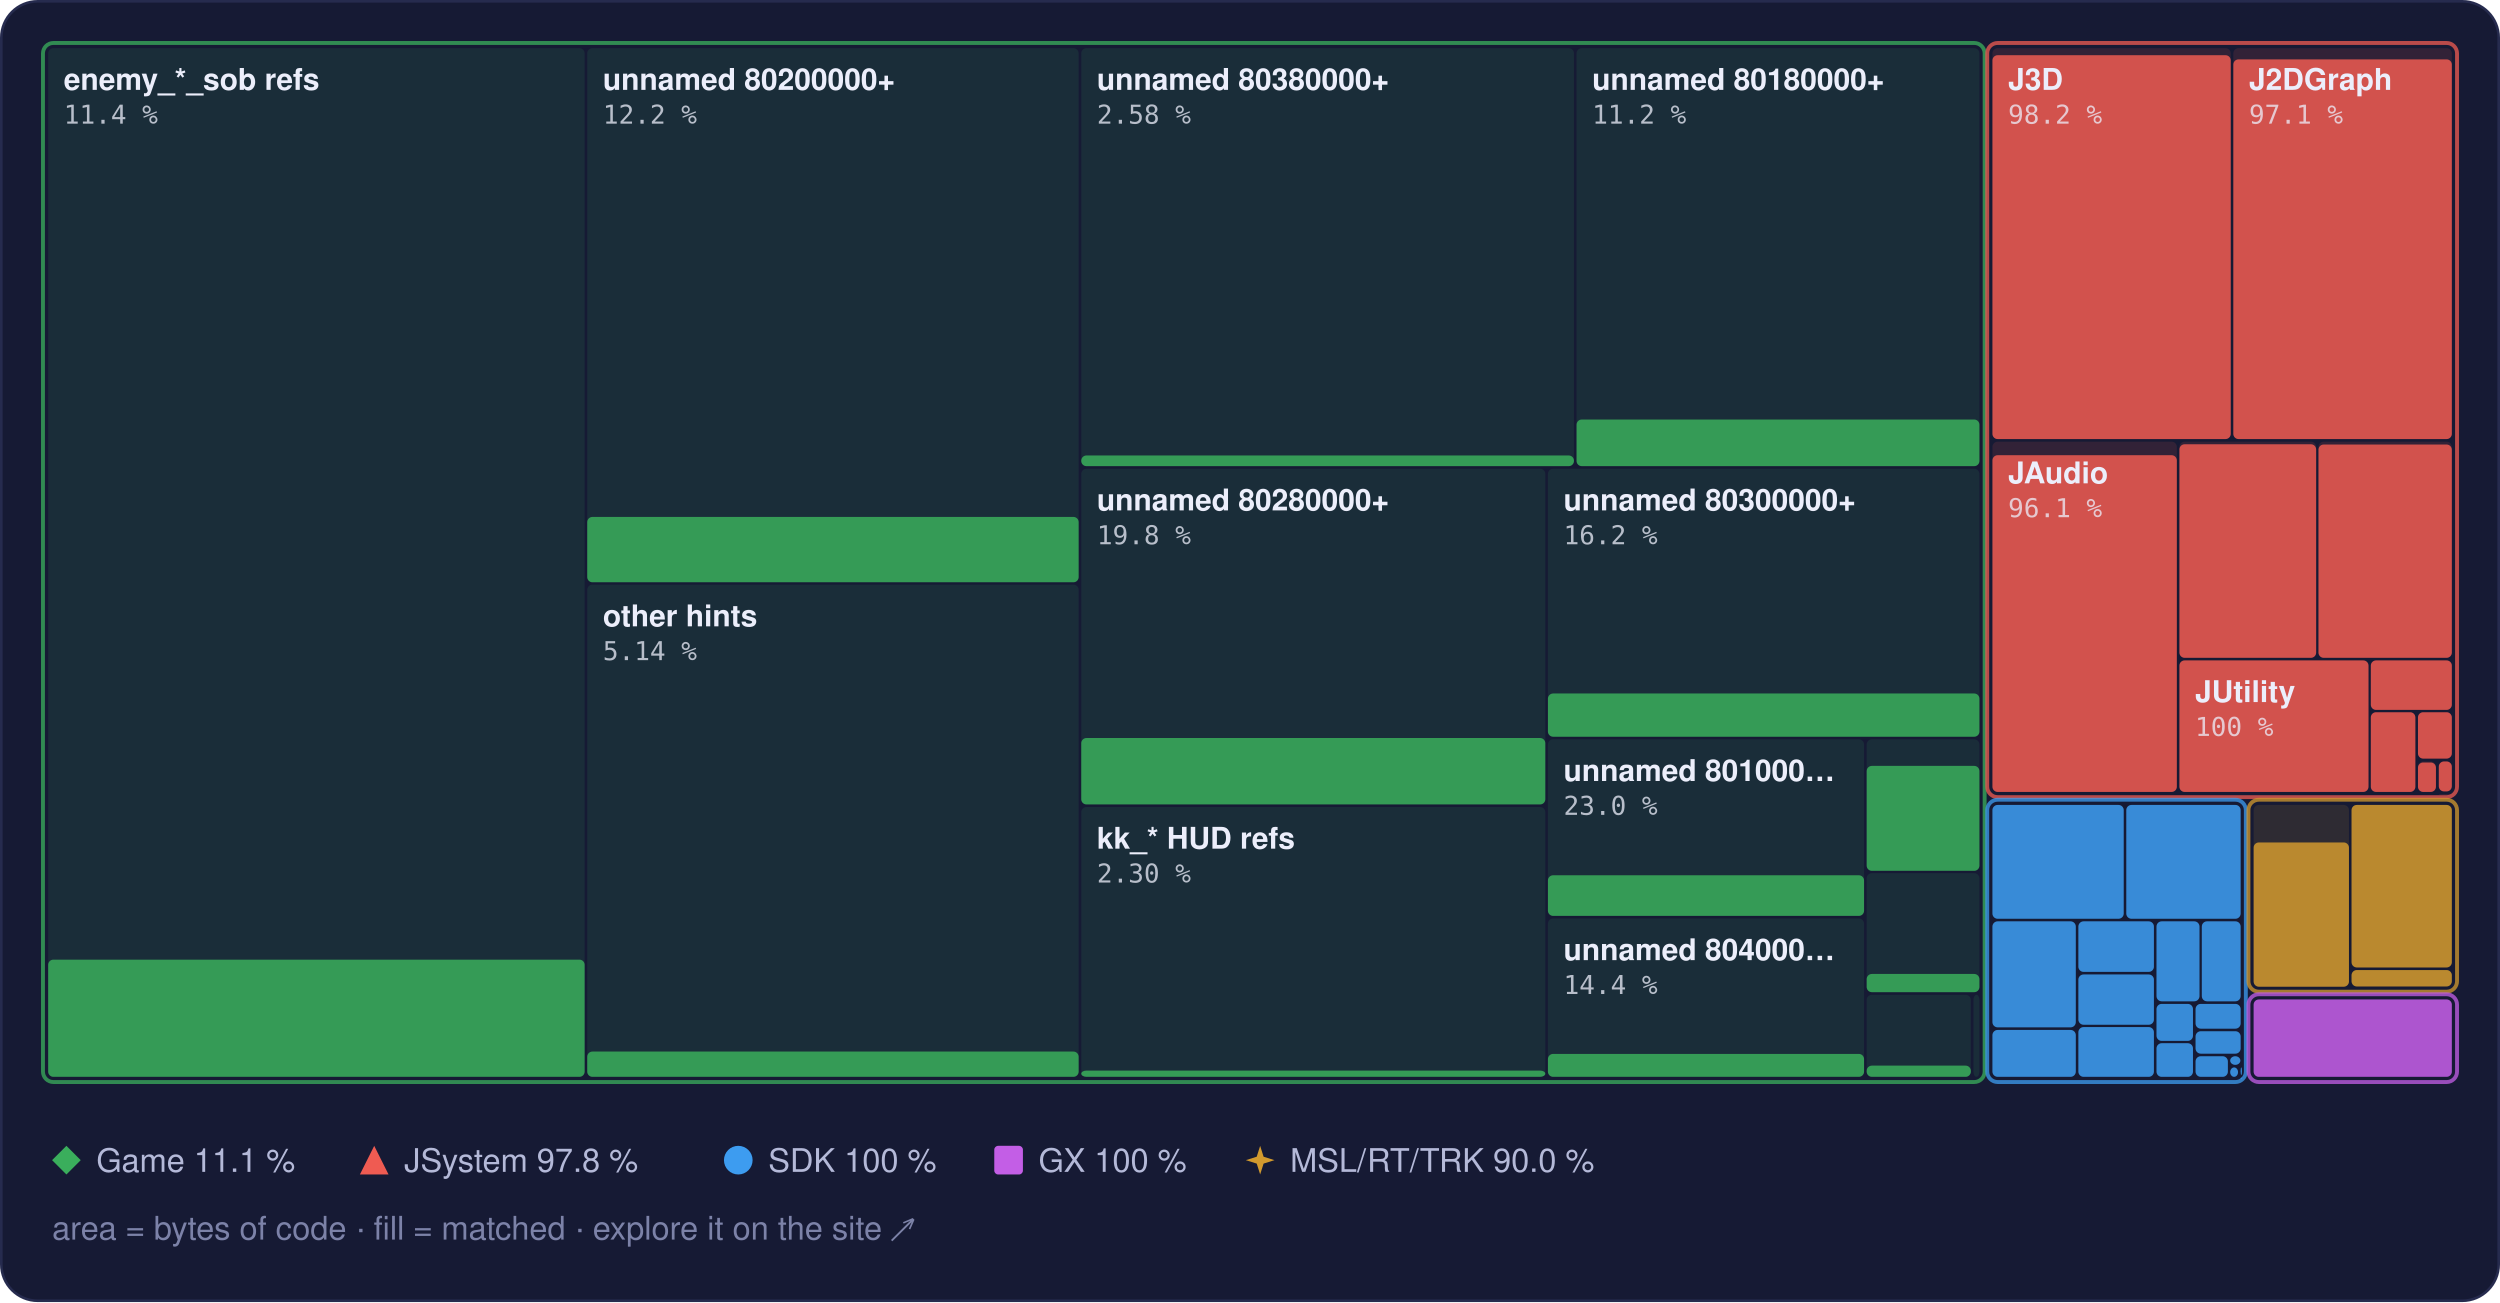
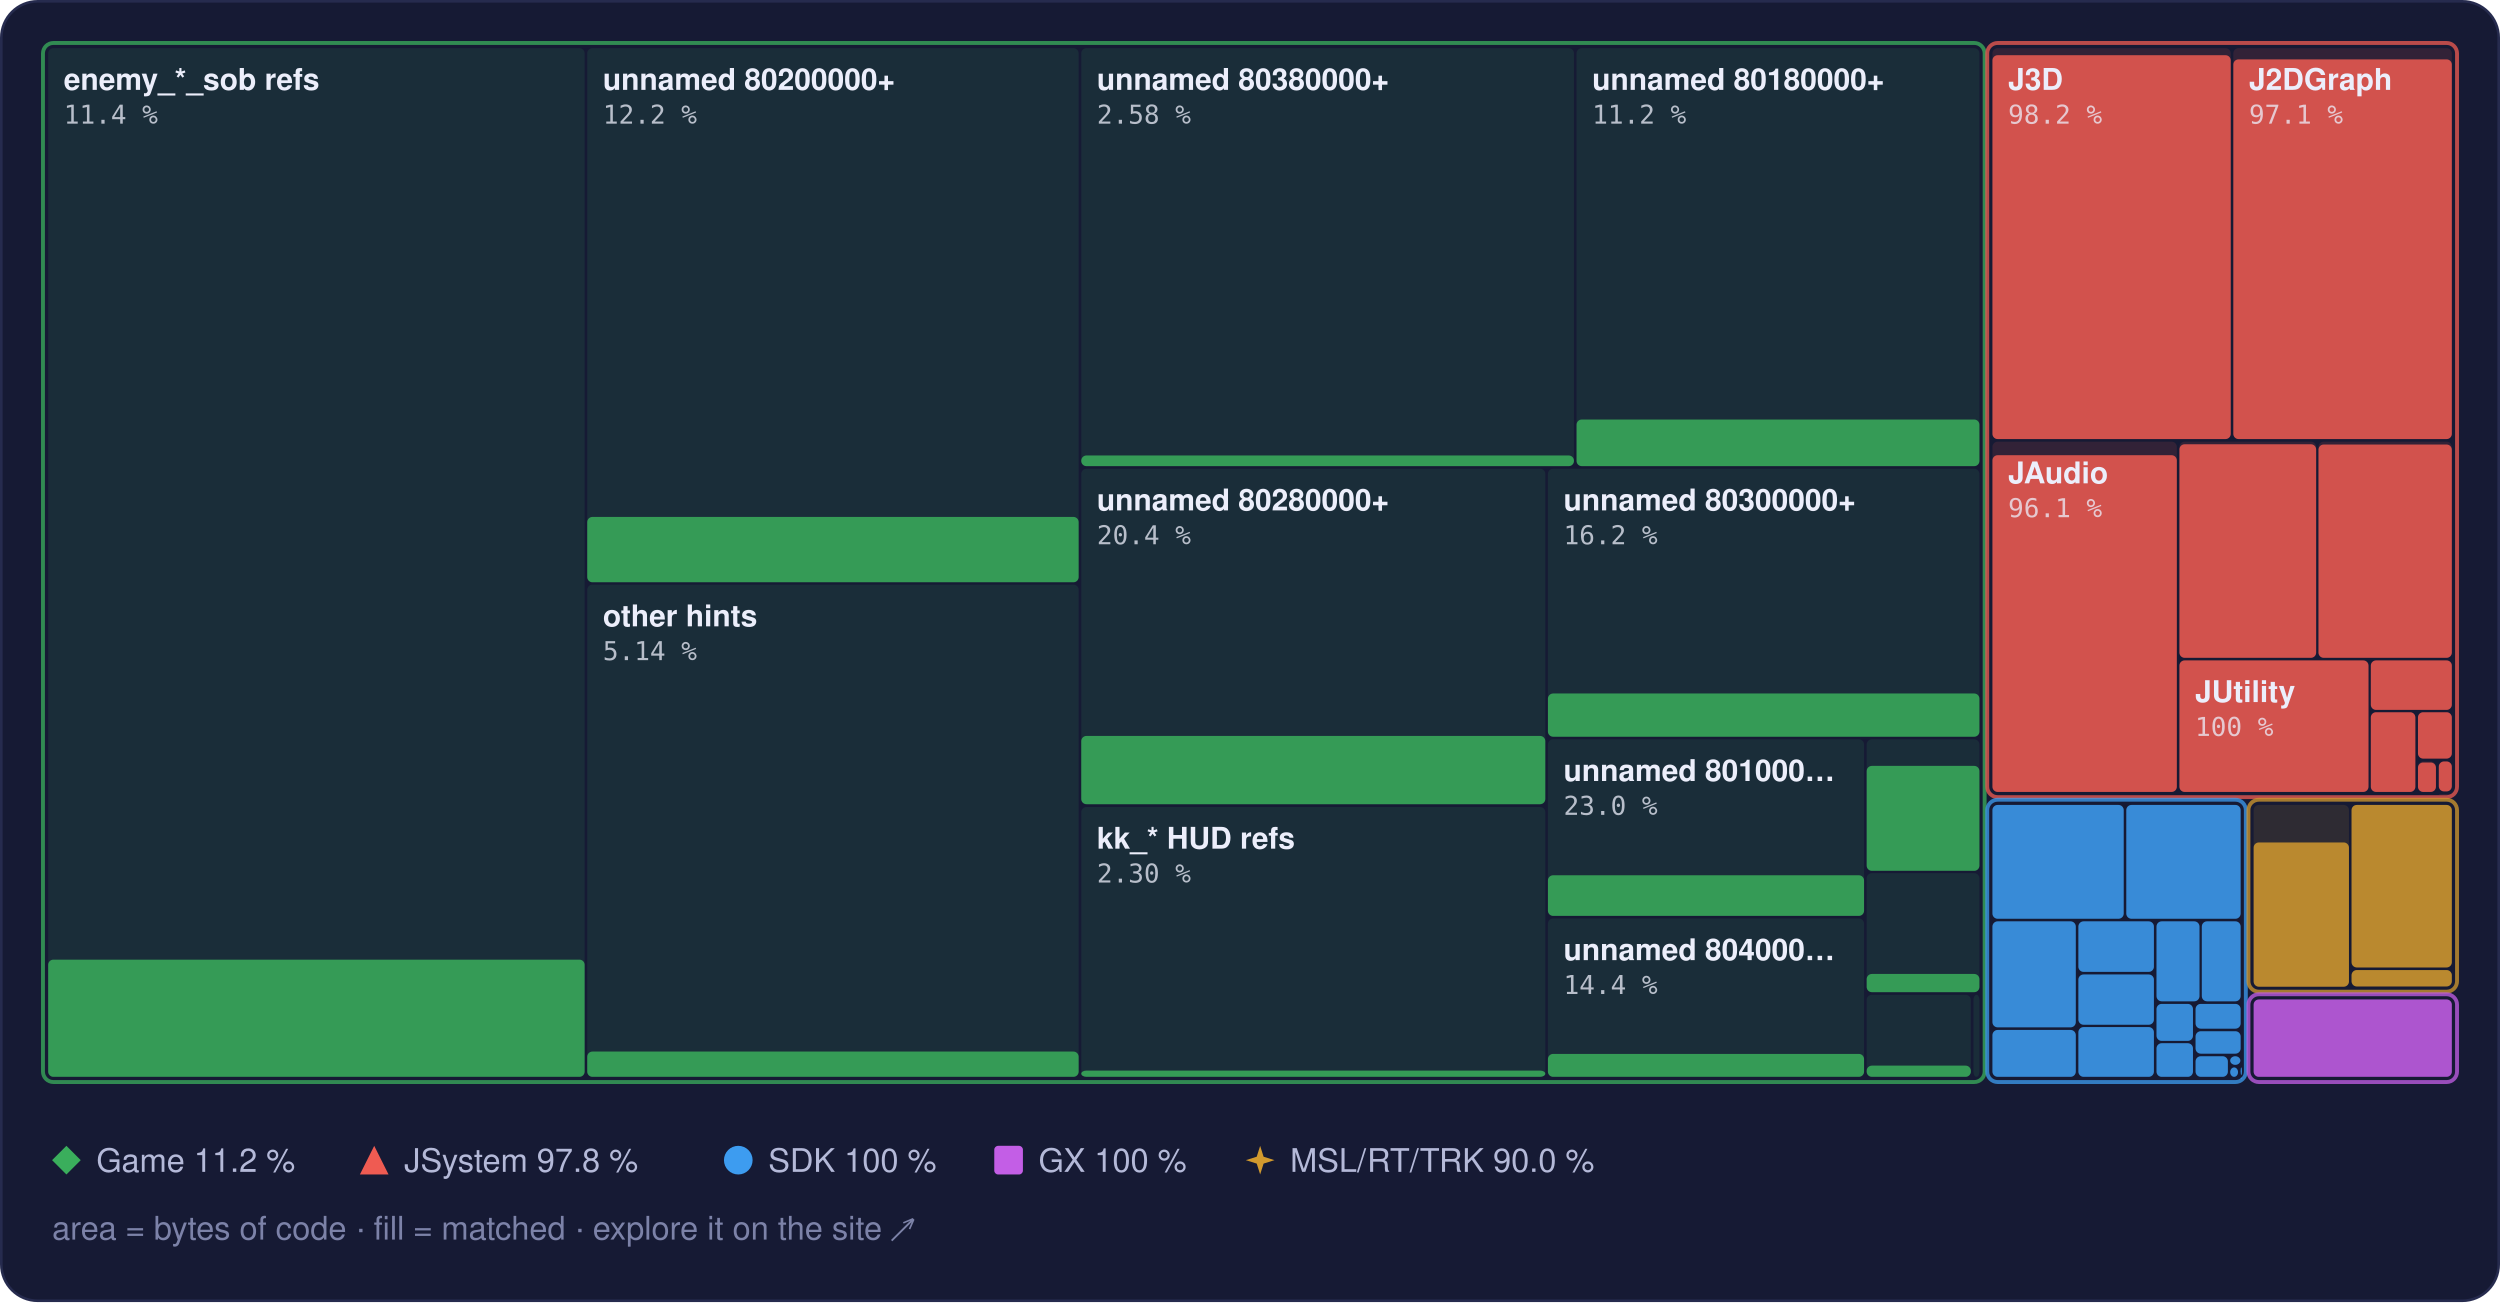
<svg xmlns="http://www.w3.org/2000/svg" width="960" height="500" viewBox="0 0 960 500" role="img" aria-label="Treemap of main.dol by library, area by bytes of code, filled to the matched share">
  <style>text { font-family: -apple-system, BlinkMacSystemFont, 'Segoe UI', Helvetica, Arial, sans-serif; } .mono { font-family: ui-monospace, SFMono-Regular, 'SF Mono', Menlo, Consolas, monospace; } .rise { transform-box: fill-box; transform-origin: 50% 100%; animation: rise 1.6s cubic-bezier(.2,.8,.2,1) .2s both; } @keyframes rise { from { transform: scaleY(0); } } @media (prefers-reduced-motion: reduce) { * { animation: none !important; } }</style>
  <rect x="0.5" y="0.5" width="959" height="499" rx="14" fill="#161a34" stroke="#262b4e" />
  <rect x="18.5" y="18.5" width="206.0" height="395.0" rx="2" fill="#3aae5c" fill-opacity="0.13" />
  <rect class="rise" x="18.5" y="368.5" width="206.0" height="45.0" rx="2" fill="#3aae5c" fill-opacity="0.85" />
  <rect x="225.5" y="18.5" width="188.7" height="205.0" rx="2" fill="#3aae5c" fill-opacity="0.13" />
  <rect class="rise" x="225.5" y="198.5" width="188.7" height="25.1" rx="2" fill="#3aae5c" fill-opacity="0.85" />
  <rect x="225.5" y="224.5" width="188.7" height="189.0" rx="2" fill="#3aae5c" fill-opacity="0.13" />
  <rect class="rise" x="225.5" y="403.8" width="188.7" height="9.7" rx="2" fill="#3aae5c" fill-opacity="0.85" />
  <rect x="415.2" y="18.5" width="189.2" height="160.5" rx="2" fill="#3aae5c" fill-opacity="0.13" />
  <rect class="rise" x="415.2" y="174.9" width="189.2" height="4.1" rx="2" fill="#3aae5c" fill-opacity="0.85" />
  <rect x="605.4" y="18.5" width="154.7" height="160.5" rx="2" fill="#3aae5c" fill-opacity="0.13" />
  <rect class="rise" x="605.4" y="161.1" width="154.7" height="17.9" rx="2" fill="#3aae5c" fill-opacity="0.85" />
  <rect x="415.2" y="180.0" width="178.2" height="128.9" rx="2" fill="#3aae5c" fill-opacity="0.13" />
-   <rect class="rise" x="415.2" y="283.4" width="178.2" height="25.5" rx="2" fill="#3aae5c" fill-opacity="0.85" />
+   <rect class="rise" x="415.2" y="282.6" width="178.2" height="26.2" rx="2" fill="#3aae5c" fill-opacity="0.85" />
  <rect x="415.2" y="309.9" width="178.2" height="103.6" rx="2" fill="#3aae5c" fill-opacity="0.13" />
  <rect class="rise" x="415.2" y="411.1" width="178.2" height="2.4" rx="2" fill="#3aae5c" fill-opacity="0.85" />
  <rect x="594.4" y="180.0" width="165.7" height="102.9" rx="2" fill="#3aae5c" fill-opacity="0.13" />
  <rect class="rise" x="594.4" y="266.3" width="165.7" height="16.6" rx="2" fill="#3aae5c" fill-opacity="0.85" />
  <rect x="594.4" y="283.9" width="121.4" height="67.8" rx="2" fill="#3aae5c" fill-opacity="0.13" />
  <rect class="rise" x="594.4" y="336.1" width="121.4" height="15.6" rx="2" fill="#3aae5c" fill-opacity="0.85" />
  <rect x="594.4" y="352.7" width="121.4" height="60.8" rx="2" fill="#3aae5c" fill-opacity="0.13" />
  <rect class="rise" x="594.4" y="404.7" width="121.4" height="8.8" rx="2" fill="#3aae5c" fill-opacity="0.85" />
  <rect x="716.8" y="283.9" width="43.3" height="50.4" rx="2" fill="#3aae5c" fill-opacity="0.13" />
  <rect class="rise" x="716.8" y="294.1" width="43.3" height="40.3" rx="2" fill="#3aae5c" fill-opacity="0.85" />
  <rect x="716.8" y="335.3" width="43.3" height="45.6" rx="2" fill="#3aae5c" fill-opacity="0.13" />
  <rect class="rise" x="716.8" y="374.0" width="43.3" height="7.0" rx="2" fill="#3aae5c" fill-opacity="0.85" />
  <rect x="716.8" y="382.0" width="40.0" height="31.5" rx="2" fill="#3aae5c" fill-opacity="0.13" />
  <rect class="rise" x="716.8" y="409.2" width="40.0" height="4.3" rx="2" fill="#3aae5c" fill-opacity="0.85" />
  <rect x="757.8" y="382.0" width="2.3" height="31.5" rx="2" fill="#3aae5c" fill-opacity="0.13" />
  <rect x="16.5" y="16.5" width="745.6" height="399.0" rx="4" fill="none" stroke="#3aae5c" stroke-opacity="0.75" stroke-width="1.5" />
  <rect x="765.1" y="18.5" width="91.5" height="150.1" rx="2" fill="#ef5b52" fill-opacity="0.13" />
  <rect class="rise" x="765.1" y="21.2" width="91.5" height="147.4" rx="2" fill="#ef5b52" fill-opacity="0.85" />
  <rect x="857.6" y="18.5" width="83.9" height="150.1" rx="2" fill="#ef5b52" fill-opacity="0.13" />
  <rect class="rise" x="857.6" y="22.8" width="83.9" height="145.8" rx="2" fill="#ef5b52" fill-opacity="0.85" />
  <rect x="765.1" y="169.6" width="70.8" height="134.5" rx="2" fill="#ef5b52" fill-opacity="0.13" />
  <rect class="rise" x="765.1" y="174.8" width="70.8" height="129.3" rx="2" fill="#ef5b52" fill-opacity="0.85" />
  <rect x="836.9" y="169.6" width="52.5" height="83.0" rx="2" fill="#ef5b52" fill-opacity="0.13" />
  <rect class="rise" x="836.9" y="170.6" width="52.5" height="82.0" rx="2" fill="#ef5b52" fill-opacity="0.85" />
  <rect x="890.3" y="169.6" width="51.2" height="83.0" rx="2" fill="#ef5b52" fill-opacity="0.13" />
  <rect class="rise" x="890.3" y="170.7" width="51.2" height="81.9" rx="2" fill="#ef5b52" fill-opacity="0.85" />
  <rect x="836.9" y="253.6" width="72.6" height="50.5" rx="2" fill="#ef5b52" fill-opacity="0.13" />
  <rect class="rise" x="836.9" y="253.6" width="72.6" height="50.5" rx="2" fill="#ef5b52" fill-opacity="0.85" />
  <rect x="910.4" y="253.6" width="31.1" height="19.0" rx="2" fill="#ef5b52" fill-opacity="0.13" />
  <rect class="rise" x="910.4" y="253.6" width="31.1" height="19.0" rx="2" fill="#ef5b52" fill-opacity="0.85" />
  <rect x="910.4" y="273.5" width="17.1" height="30.6" rx="2" fill="#ef5b52" fill-opacity="0.13" />
  <rect class="rise" x="910.4" y="273.5" width="17.1" height="30.6" rx="2" fill="#ef5b52" fill-opacity="0.85" />
  <rect x="928.5" y="273.5" width="13.0" height="17.8" rx="2" fill="#ef5b52" fill-opacity="0.13" />
  <rect class="rise" x="928.5" y="273.5" width="13.0" height="17.8" rx="2" fill="#ef5b52" fill-opacity="0.85" />
  <rect x="928.5" y="292.4" width="6.9" height="11.7" rx="2" fill="#ef5b52" fill-opacity="0.13" />
  <rect class="rise" x="928.5" y="292.8" width="6.9" height="11.3" rx="2" fill="#ef5b52" fill-opacity="0.85" />
  <rect x="936.5" y="292.4" width="5.0" height="11.5" rx="2" fill="#ef5b52" fill-opacity="0.13" />
  <rect class="rise" x="936.5" y="292.4" width="5.0" height="11.5" rx="2" fill="#ef5b52" fill-opacity="0.85" />
  <rect x="936.5" y="304.9" width="5.0" height="0.5" rx="2" fill="#ef5b52" fill-opacity="0.13" />
  <rect x="763.1" y="16.5" width="180.4" height="289.6" rx="4" fill="none" stroke="#ef5b52" stroke-opacity="0.75" stroke-width="1.5" />
  <rect x="765.1" y="309.1" width="50.4" height="43.7" rx="2" fill="#3d9cf0" fill-opacity="0.13" />
  <rect class="rise" x="765.1" y="309.1" width="50.4" height="43.7" rx="2" fill="#3d9cf0" fill-opacity="0.85" />
  <rect x="816.5" y="309.1" width="43.9" height="43.7" rx="2" fill="#3d9cf0" fill-opacity="0.13" />
  <rect class="rise" x="816.5" y="309.1" width="43.9" height="43.7" rx="2" fill="#3d9cf0" fill-opacity="0.85" />
  <rect x="765.1" y="353.8" width="32.0" height="40.7" rx="2" fill="#3d9cf0" fill-opacity="0.13" />
  <rect class="rise" x="765.1" y="353.8" width="32.0" height="40.7" rx="2" fill="#3d9cf0" fill-opacity="0.85" />
  <rect x="765.1" y="395.5" width="32.0" height="18.0" rx="2" fill="#3d9cf0" fill-opacity="0.13" />
  <rect class="rise" x="765.1" y="395.5" width="32.0" height="18.0" rx="2" fill="#3d9cf0" fill-opacity="0.85" />
  <rect x="798.1" y="353.8" width="29.0" height="19.4" rx="2" fill="#3d9cf0" fill-opacity="0.13" />
  <rect class="rise" x="798.1" y="353.8" width="29.0" height="19.4" rx="2" fill="#3d9cf0" fill-opacity="0.85" />
  <rect x="798.1" y="374.2" width="29.0" height="19.3" rx="2" fill="#3d9cf0" fill-opacity="0.13" />
  <rect class="rise" x="798.1" y="374.2" width="29.0" height="19.3" rx="2" fill="#3d9cf0" fill-opacity="0.85" />
  <rect x="798.1" y="394.4" width="29.0" height="19.1" rx="2" fill="#3d9cf0" fill-opacity="0.13" />
  <rect class="rise" x="798.1" y="394.4" width="29.0" height="19.1" rx="2" fill="#3d9cf0" fill-opacity="0.85" />
  <rect x="828.1" y="353.8" width="16.5" height="30.7" rx="2" fill="#3d9cf0" fill-opacity="0.13" />
  <rect class="rise" x="828.1" y="353.8" width="16.5" height="30.7" rx="2" fill="#3d9cf0" fill-opacity="0.85" />
  <rect x="845.5" y="353.8" width="14.9" height="30.7" rx="2" fill="#3d9cf0" fill-opacity="0.13" />
  <rect class="rise" x="845.5" y="353.8" width="14.9" height="30.7" rx="2" fill="#3d9cf0" fill-opacity="0.85" />
  <rect x="828.1" y="385.5" width="14.0" height="14.2" rx="2" fill="#3d9cf0" fill-opacity="0.13" />
  <rect class="rise" x="828.1" y="385.5" width="14.0" height="14.2" rx="2" fill="#3d9cf0" fill-opacity="0.85" />
  <rect x="828.1" y="400.6" width="14.0" height="12.9" rx="2" fill="#3d9cf0" fill-opacity="0.13" />
  <rect class="rise" x="828.1" y="400.6" width="14.0" height="12.9" rx="2" fill="#3d9cf0" fill-opacity="0.85" />
  <rect x="843.1" y="385.5" width="17.3" height="9.5" rx="2" fill="#3d9cf0" fill-opacity="0.13" />
  <rect class="rise" x="843.1" y="385.5" width="17.3" height="9.5" rx="2" fill="#3d9cf0" fill-opacity="0.85" />
  <rect x="843.1" y="396.0" width="17.3" height="8.6" rx="2" fill="#3d9cf0" fill-opacity="0.13" />
  <rect class="rise" x="843.1" y="396.0" width="17.3" height="8.6" rx="2" fill="#3d9cf0" fill-opacity="0.85" />
  <rect x="843.1" y="405.6" width="12.4" height="7.9" rx="2" fill="#3d9cf0" fill-opacity="0.13" />
  <rect class="rise" x="843.1" y="405.6" width="12.4" height="7.9" rx="2" fill="#3d9cf0" fill-opacity="0.85" />
  <rect x="856.4" y="405.6" width="3.9" height="3.3" rx="2" fill="#3d9cf0" fill-opacity="0.13" />
  <rect class="rise" x="856.4" y="405.6" width="3.9" height="3.3" rx="2" fill="#3d9cf0" fill-opacity="0.85" />
  <rect x="856.4" y="409.9" width="3.0" height="3.6" rx="2" fill="#3d9cf0" fill-opacity="0.13" />
  <rect class="rise" x="856.4" y="409.9" width="3.0" height="3.6" rx="2" fill="#3d9cf0" fill-opacity="0.85" />
  <rect x="860.4" y="409.9" width="0.5" height="2.9" rx="2" fill="#3d9cf0" fill-opacity="0.13" />
  <rect class="rise" x="860.4" y="409.9" width="0.5" height="2.9" rx="2" fill="#3d9cf0" fill-opacity="0.85" />
  <rect x="860.4" y="413.8" width="0.5" height="0.5" rx="2" fill="#3d9cf0" fill-opacity="0.13" />
  <rect class="rise" x="860.4" y="413.8" width="0.5" height="0.5" rx="2" fill="#3d9cf0" fill-opacity="0.85" />
  <rect x="763.1" y="307.1" width="99.3" height="108.4" rx="4" fill="none" stroke="#3d9cf0" stroke-opacity="0.75" stroke-width="1.5" />
  <rect x="865.4" y="309.1" width="36.6" height="69.7" rx="2" fill="#d29a2e" fill-opacity="0.13" />
  <rect class="rise" x="865.4" y="323.5" width="36.6" height="55.4" rx="2" fill="#d29a2e" fill-opacity="0.85" />
  <rect x="903.0" y="309.1" width="38.5" height="62.4" rx="2" fill="#d29a2e" fill-opacity="0.13" />
  <rect class="rise" x="903.0" y="309.1" width="38.5" height="62.4" rx="2" fill="#d29a2e" fill-opacity="0.85" />
  <rect x="903.0" y="372.5" width="38.5" height="6.3" rx="2" fill="#d29a2e" fill-opacity="0.13" />
  <rect class="rise" x="903.0" y="372.5" width="38.5" height="6.3" rx="2" fill="#d29a2e" fill-opacity="0.85" />
  <rect x="863.4" y="307.1" width="80.1" height="73.7" rx="4" fill="none" stroke="#d29a2e" stroke-opacity="0.75" stroke-width="1.5" />
  <rect x="865.4" y="383.8" width="76.1" height="29.7" rx="2" fill="#c35ee6" fill-opacity="0.13" />
  <rect class="rise" x="865.4" y="383.8" width="76.1" height="29.7" rx="2" fill="#c35ee6" fill-opacity="0.85" />
  <rect x="863.4" y="381.8" width="80.1" height="33.7" rx="4" fill="none" stroke="#c35ee6" stroke-opacity="0.75" stroke-width="1.5" />
  <text x="24.5" y="34.5" font-size="11.5" font-weight="600" fill="#eceefb">enemy_*_sob refs</text>
  <text x="24.5" y="47.5" class="mono" font-size="10" fill="#eceefb" fill-opacity="0.75">11.4 %</text>
  <text x="231.5" y="34.5" font-size="11.5" font-weight="600" fill="#eceefb">unnamed 80200000+</text>
  <text x="231.5" y="47.5" class="mono" font-size="10" fill="#eceefb" fill-opacity="0.75">12.2 %</text>
  <text x="231.5" y="240.5" font-size="11.5" font-weight="600" fill="#eceefb">other hints</text>
  <text x="231.5" y="253.5" class="mono" font-size="10" fill="#eceefb" fill-opacity="0.75">5.14 %</text>
  <text x="421.2" y="34.5" font-size="11.5" font-weight="600" fill="#eceefb">unnamed 80380000+</text>
  <text x="421.2" y="47.5" class="mono" font-size="10" fill="#eceefb" fill-opacity="0.75">2.58 %</text>
  <text x="611.4" y="34.5" font-size="11.5" font-weight="600" fill="#eceefb">unnamed 80180000+</text>
  <text x="611.4" y="47.5" class="mono" font-size="10" fill="#eceefb" fill-opacity="0.75">11.2 %</text>
  <text x="421.2" y="196.0" font-size="11.5" font-weight="600" fill="#eceefb">unnamed 80280000+</text>
-   <text x="421.2" y="209.0" class="mono" font-size="10" fill="#eceefb" fill-opacity="0.75">19.8 %</text>
+   <text x="421.2" y="209.0" class="mono" font-size="10" fill="#eceefb" fill-opacity="0.75">20.4 %</text>
  <text x="421.2" y="325.9" font-size="11.5" font-weight="600" fill="#eceefb">kk_* HUD refs</text>
  <text x="421.2" y="338.9" class="mono" font-size="10" fill="#eceefb" fill-opacity="0.75">2.30 %</text>
  <text x="600.4" y="196.0" font-size="11.5" font-weight="600" fill="#eceefb">unnamed 80300000+</text>
  <text x="600.4" y="209.0" class="mono" font-size="10" fill="#eceefb" fill-opacity="0.75">16.2 %</text>
  <text x="600.4" y="299.9" font-size="11.5" font-weight="600" fill="#eceefb">unnamed 801000…</text>
  <text x="600.4" y="312.9" class="mono" font-size="10" fill="#eceefb" fill-opacity="0.75">23.0 %</text>
  <text x="600.4" y="368.7" font-size="11.5" font-weight="600" fill="#eceefb">unnamed 804000…</text>
  <text x="600.4" y="381.7" class="mono" font-size="10" fill="#eceefb" fill-opacity="0.75">14.4 %</text>
  <text x="771.1" y="34.5" font-size="11.5" font-weight="600" fill="#eceefb">J3D</text>
  <text x="771.1" y="47.5" class="mono" font-size="10" fill="#eceefb" fill-opacity="0.75">98.2 %</text>
  <text x="863.6" y="34.5" font-size="11.5" font-weight="600" fill="#eceefb">J2DGraph</text>
  <text x="863.6" y="47.5" class="mono" font-size="10" fill="#eceefb" fill-opacity="0.75">97.1 %</text>
  <text x="771.1" y="185.6" font-size="11.5" font-weight="600" fill="#eceefb">JAudio</text>
  <text x="771.1" y="198.6" class="mono" font-size="10" fill="#eceefb" fill-opacity="0.75">96.1 %</text>
  <text x="842.9" y="269.6" font-size="11.5" font-weight="600" fill="#eceefb">JUtility</text>
  <text x="842.9" y="282.6" class="mono" font-size="10" fill="#eceefb" fill-opacity="0.75">100 %</text>
  <g fill="#3aae5c">
    <path d="M25.5 440L31 445.5L25.5 451L20 445.5Z" />
  </g>
-   <text x="37" y="450" font-size="12.5" fill="#b4b9d8">Game 11.1 %</text>
+   <text x="37" y="450" font-size="12.5" fill="#b4b9d8">Game 11.2 %</text>
  <g fill="#ef5b52">
    <path d="M143.7 440L149.2 451L138.2 451Z" />
  </g>
  <text x="155.2" y="450" font-size="12.5" fill="#b4b9d8">JSystem 97.8 %</text>
  <g fill="#3d9cf0">
    <circle cx="283.5" cy="445.5" r="5.5" />
  </g>
  <text x="295.0" y="450" font-size="12.5" fill="#b4b9d8">SDK 100 %</text>
  <g fill="#c35ee6">
    <rect x="381.8" y="440" width="11" height="11" rx="1.5" />
  </g>
  <text x="398.8" y="450" font-size="12.5" fill="#b4b9d8">GX 100 %</text>
  <g fill="#d29a2e">
    <path d="M483.9 440L485.22 444.18L489.4 445.5L485.22 446.82L483.9 451L482.58 446.82L478.4 445.5L482.58 444.18Z" />
  </g>
  <text x="495.4" y="450" font-size="12.5" fill="#b4b9d8">MSL/RT/TRK 90.0 %</text>
  <text x="20" y="476" font-size="12.5" fill="#7c82a8">area = bytes of code · fill = matched · explore it on the site ↗</text>
</svg>
